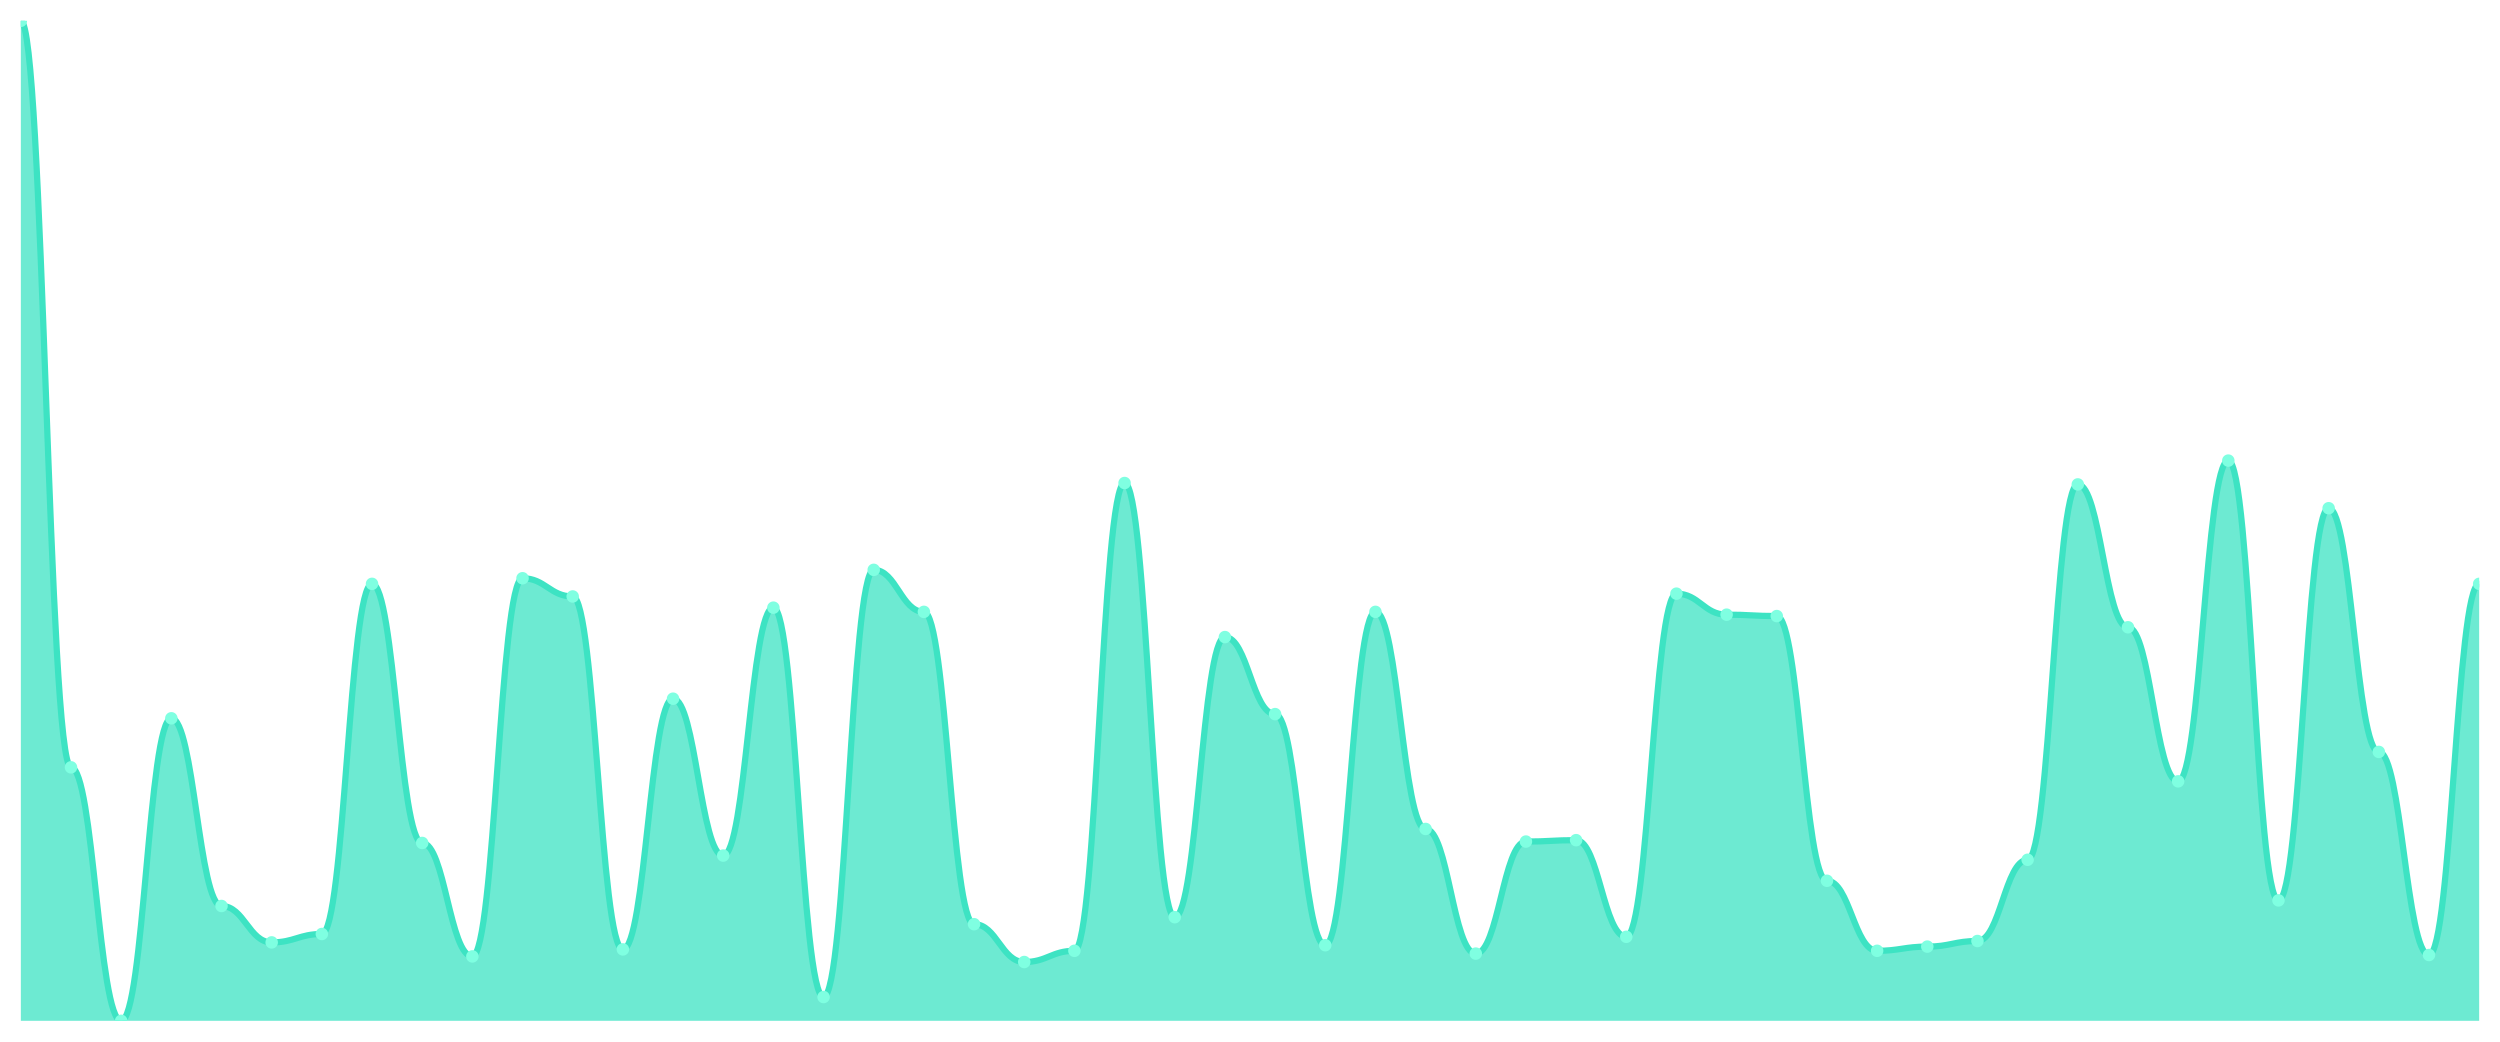
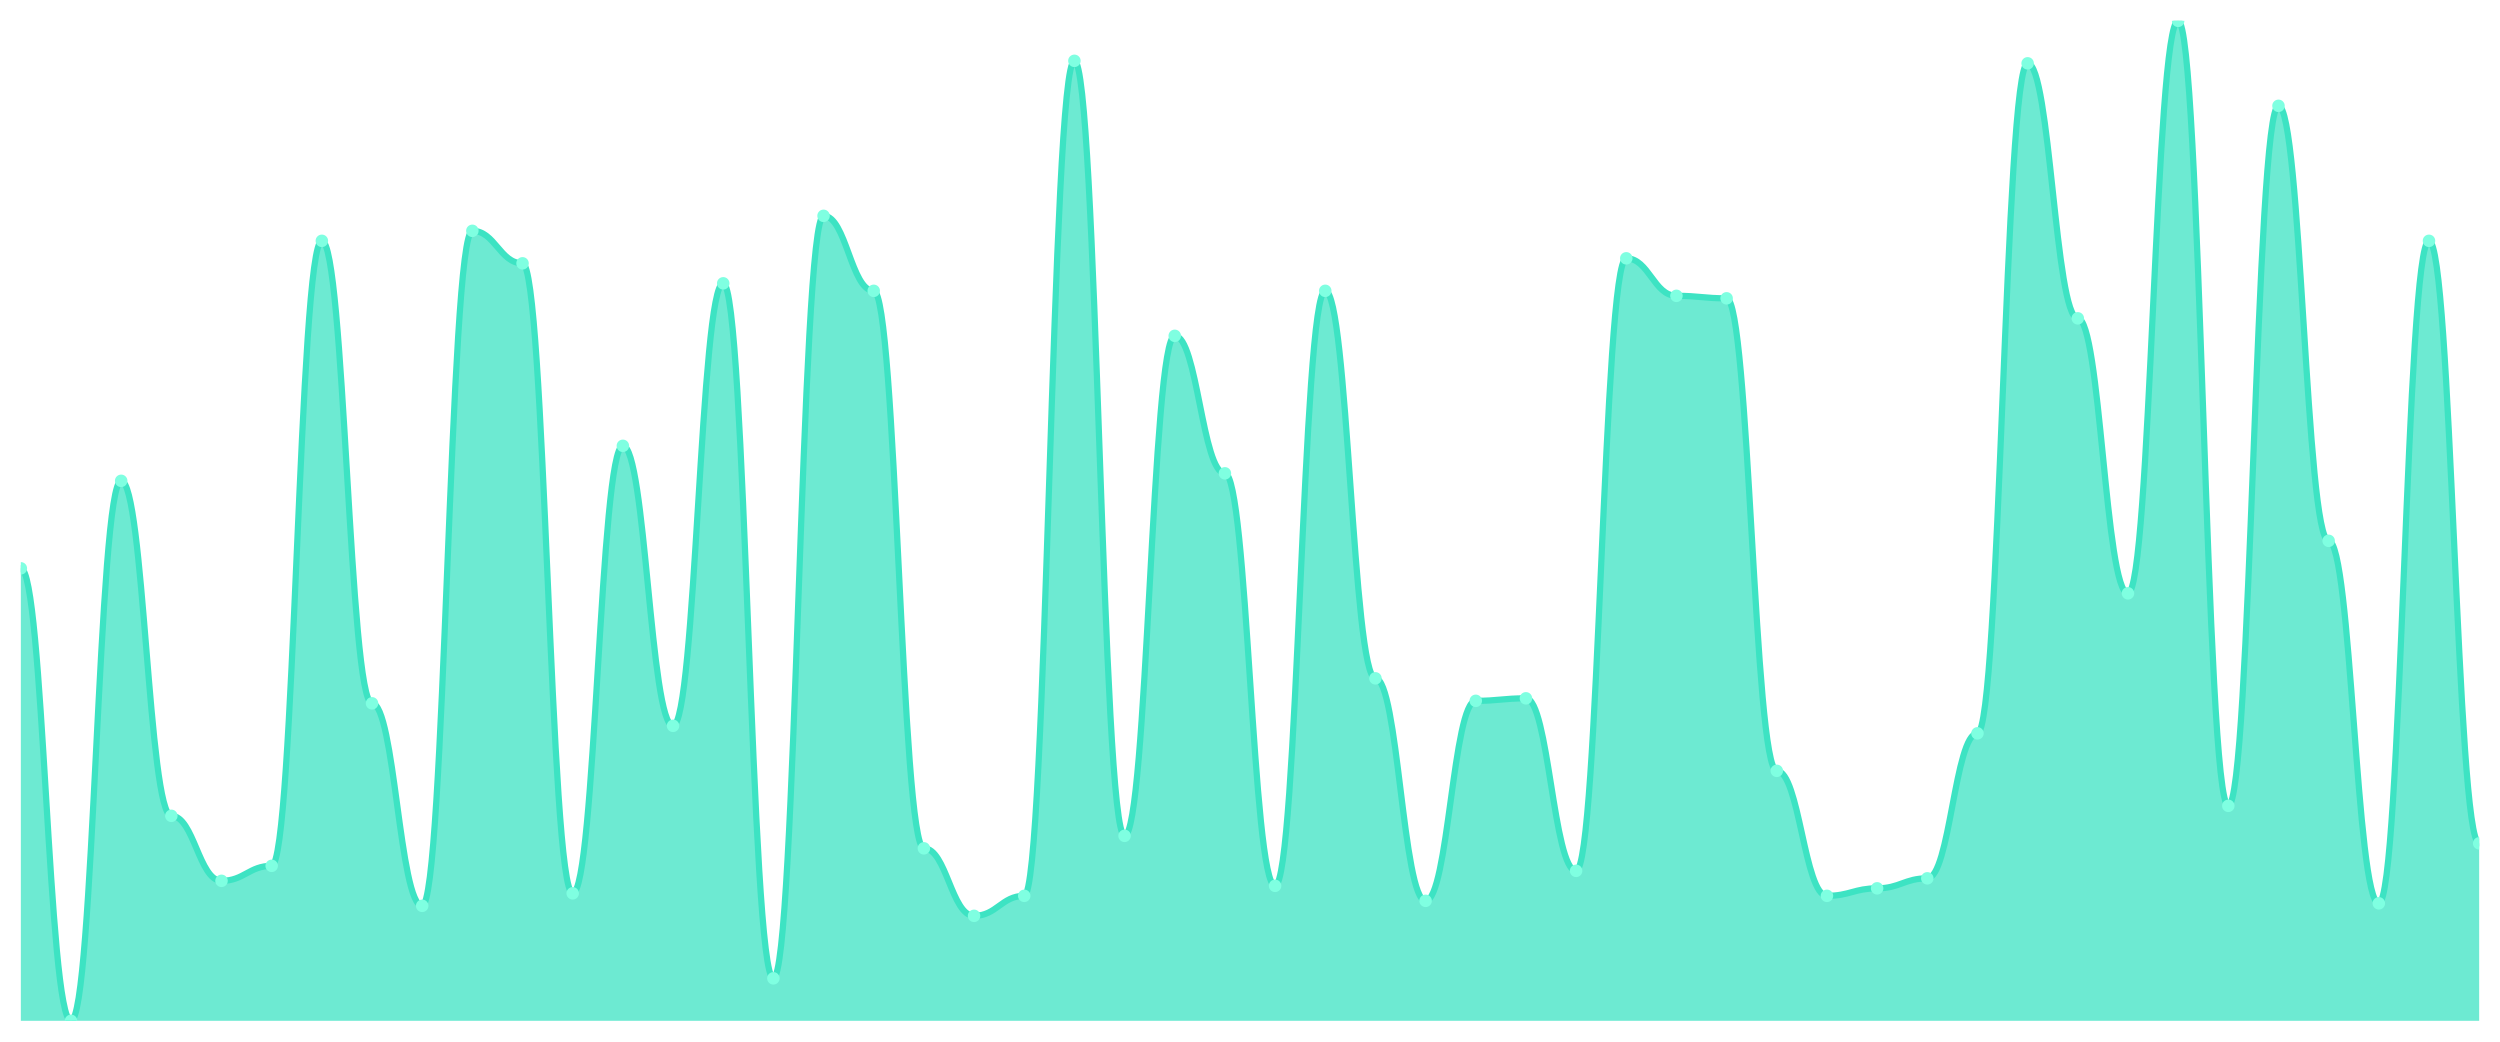
<svg xmlns="http://www.w3.org/2000/svg" viewBox="0 0 1200 500" width="1200" height="500">
  <defs>
    <clipPath id="c">
      <rect x="10" y="10" width="1180" height="480" />
    </clipPath>
  </defs>
  <rect width="1200" height="500" fill="none" />
  <g clip-path="url(#c)">
-     <path d="M 10,490 L 10,10 C 20.837,10 23.245,368.319 34.082,368.319 C 44.918,368.319 47.327,490 58.163,490 C 69,490 71.408,344.79 82.245,344.79 C 93.082,344.79 95.49,434.874 106.327,434.874 C 117.163,434.874 119.571,452.353 130.408,452.353 C 141.245,452.353 143.653,448.319 154.49,448.319 C 165.327,448.319 167.735,280.252 178.571,280.252 C 189.408,280.252 191.816,404.622 202.653,404.622 C 213.49,404.622 215.898,459.076 226.735,459.076 C 237.571,459.076 239.98,277.563 250.816,277.563 C 261.653,277.563 264.061,286.303 274.898,286.303 C 285.735,286.303 288.143,455.714 298.98,455.714 C 309.816,455.714 312.224,335.378 323.061,335.378 C 333.898,335.378 336.306,410.672 347.143,410.672 C 357.98,410.672 360.388,291.681 371.224,291.681 C 382.061,291.681 384.469,478.571 395.306,478.571 C 406.143,478.571 408.551,273.529 419.388,273.529 C 430.224,273.529 432.633,293.697 443.469,293.697 C 454.306,293.697 456.714,443.613 467.551,443.613 C 478.388,443.613 480.796,461.765 491.633,461.765 C 502.469,461.765 504.878,456.387 515.714,456.387 C 526.551,456.387 528.959,231.849 539.796,231.849 C 550.633,231.849 553.041,440.252 563.878,440.252 C 574.714,440.252 577.122,305.798 587.959,305.798 C 598.796,305.798 601.204,342.773 612.041,342.773 C 622.878,342.773 625.286,453.697 636.122,453.697 C 646.959,453.697 649.367,293.697 660.204,293.697 C 671.041,293.697 673.449,397.899 684.286,397.899 C 695.122,397.899 697.531,457.731 708.367,457.731 C 719.204,457.731 721.612,403.95 732.449,403.95 C 743.286,403.95 745.694,403.277 756.531,403.277 C 767.367,403.277 769.776,449.664 780.612,449.664 C 791.449,449.664 793.857,284.958 804.694,284.958 C 815.531,284.958 817.939,295.042 828.776,295.042 C 839.612,295.042 842.02,295.714 852.857,295.714 C 863.694,295.714 866.102,422.773 876.939,422.773 C 887.776,422.773 890.184,456.387 901.02,456.387 C 911.857,456.387 914.265,454.37 925.102,454.37 C 935.939,454.37 938.347,451.681 949.184,451.681 C 960.02,451.681 962.429,412.689 973.265,412.689 C 984.102,412.689 986.51,232.521 997.347,232.521 C 1008.184,232.521 1010.592,301.092 1021.429,301.092 C 1032.265,301.092 1034.673,375.042 1045.51,375.042 C 1056.347,375.042 1058.755,221.092 1069.592,221.092 C 1080.429,221.092 1082.837,432.185 1093.673,432.185 C 1104.51,432.185 1106.918,243.95 1117.755,243.95 C 1128.592,243.95 1131,360.924 1141.837,360.924 C 1152.673,360.924 1155.082,458.403 1165.918,458.403 C 1176.755,458.403 1179.163,280.252 1190,280.252 L 1190,490 Z" fill="rgba(61,227,195,0.75)" />
-     <path d="M 10,10 C 20.837,10 23.245,368.319 34.082,368.319 C 44.918,368.319 47.327,490 58.163,490 C 69,490 71.408,344.79 82.245,344.79 C 93.082,344.79 95.49,434.874 106.327,434.874 C 117.163,434.874 119.571,452.353 130.408,452.353 C 141.245,452.353 143.653,448.319 154.49,448.319 C 165.327,448.319 167.735,280.252 178.571,280.252 C 189.408,280.252 191.816,404.622 202.653,404.622 C 213.49,404.622 215.898,459.076 226.735,459.076 C 237.571,459.076 239.98,277.563 250.816,277.563 C 261.653,277.563 264.061,286.303 274.898,286.303 C 285.735,286.303 288.143,455.714 298.98,455.714 C 309.816,455.714 312.224,335.378 323.061,335.378 C 333.898,335.378 336.306,410.672 347.143,410.672 C 357.98,410.672 360.388,291.681 371.224,291.681 C 382.061,291.681 384.469,478.571 395.306,478.571 C 406.143,478.571 408.551,273.529 419.388,273.529 C 430.224,273.529 432.633,293.697 443.469,293.697 C 454.306,293.697 456.714,443.613 467.551,443.613 C 478.388,443.613 480.796,461.765 491.633,461.765 C 502.469,461.765 504.878,456.387 515.714,456.387 C 526.551,456.387 528.959,231.849 539.796,231.849 C 550.633,231.849 553.041,440.252 563.878,440.252 C 574.714,440.252 577.122,305.798 587.959,305.798 C 598.796,305.798 601.204,342.773 612.041,342.773 C 622.878,342.773 625.286,453.697 636.122,453.697 C 646.959,453.697 649.367,293.697 660.204,293.697 C 671.041,293.697 673.449,397.899 684.286,397.899 C 695.122,397.899 697.531,457.731 708.367,457.731 C 719.204,457.731 721.612,403.95 732.449,403.95 C 743.286,403.95 745.694,403.277 756.531,403.277 C 767.367,403.277 769.776,449.664 780.612,449.664 C 791.449,449.664 793.857,284.958 804.694,284.958 C 815.531,284.958 817.939,295.042 828.776,295.042 C 839.612,295.042 842.02,295.714 852.857,295.714 C 863.694,295.714 866.102,422.773 876.939,422.773 C 887.776,422.773 890.184,456.387 901.02,456.387 C 911.857,456.387 914.265,454.37 925.102,454.37 C 935.939,454.37 938.347,451.681 949.184,451.681 C 960.02,451.681 962.429,412.689 973.265,412.689 C 984.102,412.689 986.51,232.521 997.347,232.521 C 1008.184,232.521 1010.592,301.092 1021.429,301.092 C 1032.265,301.092 1034.673,375.042 1045.51,375.042 C 1056.347,375.042 1058.755,221.092 1069.592,221.092 C 1080.429,221.092 1082.837,432.185 1093.673,432.185 C 1104.51,432.185 1106.918,243.95 1117.755,243.95 C 1128.592,243.95 1131,360.924 1141.837,360.924 C 1152.673,360.924 1155.082,458.403 1165.918,458.403 C 1176.755,458.403 1179.163,280.252 1190,280.252" fill="none" stroke="#3de3c3" stroke-width="3" stroke-linecap="round" stroke-linejoin="round" />
-     <circle cx="10" cy="10" r="3" fill="#7fffe1" />
-     <circle cx="34.082" cy="368.319" r="3" fill="#7fffe1" />
-     <circle cx="58.163" cy="490" r="3" fill="#7fffe1" />
-     <circle cx="82.245" cy="344.79" r="3" fill="#7fffe1" />
-     <circle cx="106.327" cy="434.874" r="3" fill="#7fffe1" />
-     <circle cx="130.408" cy="452.353" r="3" fill="#7fffe1" />
-     <circle cx="154.49" cy="448.319" r="3" fill="#7fffe1" />
-     <circle cx="178.571" cy="280.252" r="3" fill="#7fffe1" />
-     <circle cx="202.653" cy="404.622" r="3" fill="#7fffe1" />
-     <circle cx="226.735" cy="459.076" r="3" fill="#7fffe1" />
-     <circle cx="250.816" cy="277.563" r="3" fill="#7fffe1" />
-     <circle cx="274.898" cy="286.303" r="3" fill="#7fffe1" />
-     <circle cx="298.98" cy="455.714" r="3" fill="#7fffe1" />
-     <circle cx="323.061" cy="335.378" r="3" fill="#7fffe1" />
-     <circle cx="347.143" cy="410.672" r="3" fill="#7fffe1" />
-     <circle cx="371.224" cy="291.681" r="3" fill="#7fffe1" />
-     <circle cx="395.306" cy="478.571" r="3" fill="#7fffe1" />
-     <circle cx="419.388" cy="273.529" r="3" fill="#7fffe1" />
-     <circle cx="443.469" cy="293.697" r="3" fill="#7fffe1" />
-     <circle cx="467.551" cy="443.613" r="3" fill="#7fffe1" />
-     <circle cx="491.633" cy="461.765" r="3" fill="#7fffe1" />
-     <circle cx="515.714" cy="456.387" r="3" fill="#7fffe1" />
-     <circle cx="539.796" cy="231.849" r="3" fill="#7fffe1" />
-     <circle cx="563.878" cy="440.252" r="3" fill="#7fffe1" />
-     <circle cx="587.959" cy="305.798" r="3" fill="#7fffe1" />
-     <circle cx="612.041" cy="342.773" r="3" fill="#7fffe1" />
-     <circle cx="636.122" cy="453.697" r="3" fill="#7fffe1" />
-     <circle cx="660.204" cy="293.697" r="3" fill="#7fffe1" />
-     <circle cx="684.286" cy="397.899" r="3" fill="#7fffe1" />
-     <circle cx="708.367" cy="457.731" r="3" fill="#7fffe1" />
-     <circle cx="732.449" cy="403.95" r="3" fill="#7fffe1" />
-     <circle cx="756.531" cy="403.277" r="3" fill="#7fffe1" />
-     <circle cx="780.612" cy="449.664" r="3" fill="#7fffe1" />
-     <circle cx="804.694" cy="284.958" r="3" fill="#7fffe1" />
-     <circle cx="828.776" cy="295.042" r="3" fill="#7fffe1" />
-     <circle cx="852.857" cy="295.714" r="3" fill="#7fffe1" />
-     <circle cx="876.939" cy="422.773" r="3" fill="#7fffe1" />
-     <circle cx="901.02" cy="456.387" r="3" fill="#7fffe1" />
-     <circle cx="925.102" cy="454.37" r="3" fill="#7fffe1" />
-     <circle cx="949.184" cy="451.681" r="3" fill="#7fffe1" />
-     <circle cx="973.265" cy="412.689" r="3" fill="#7fffe1" />
-     <circle cx="997.347" cy="232.521" r="3" fill="#7fffe1" />
-     <circle cx="1021.429" cy="301.092" r="3" fill="#7fffe1" />
-     <circle cx="1045.51" cy="375.042" r="3" fill="#7fffe1" />
-     <circle cx="1069.592" cy="221.092" r="3" fill="#7fffe1" />
-     <circle cx="1093.673" cy="432.185" r="3" fill="#7fffe1" />
-     <circle cx="1117.755" cy="243.95" r="3" fill="#7fffe1" />
-     <circle cx="1141.837" cy="360.924" r="3" fill="#7fffe1" />
-     <circle cx="1165.918" cy="458.403" r="3" fill="#7fffe1" />
-     <circle cx="1190" cy="280.252" r="3" fill="#7fffe1" />
+     <path d="M 10,490 L 10,272.8 C 20.837,272.8 23.245,490 34.082,490 C 44.918,490 47.327,230.8 58.163,230.8 C 69,230.8 71.408,391.6 82.245,391.6 C 93.082,391.6 95.49,422.8 106.327,422.8 C 117.163,422.8 119.571,415.6 130.408,415.6 C 141.245,415.6 143.653,115.6 154.49,115.6 C 165.327,115.6 167.735,337.6 178.571,337.6 C 189.408,337.6 191.816,434.8 202.653,434.8 C 213.49,434.8 215.898,110.8 226.735,110.8 C 237.571,110.8 239.98,126.4 250.816,126.4 C 261.653,126.4 264.061,428.8 274.898,428.8 C 285.735,428.8 288.143,214 298.98,214 C 309.816,214 312.224,348.4 323.061,348.4 C 333.898,348.4 336.306,136 347.143,136 C 357.98,136 360.388,469.6 371.224,469.6 C 382.061,469.6 384.469,103.6 395.306,103.6 C 406.143,103.6 408.551,139.6 419.388,139.6 C 430.224,139.6 432.633,407.2 443.469,407.2 C 454.306,407.2 456.714,439.6 467.551,439.6 C 478.388,439.6 480.796,430 491.633,430 C 502.469,430 504.878,29.2 515.714,29.2 C 526.551,29.2 528.959,401.2 539.796,401.2 C 550.633,401.2 553.041,161.2 563.878,161.2 C 574.714,161.2 577.122,227.2 587.959,227.2 C 598.796,227.2 601.204,425.2 612.041,425.2 C 622.878,425.2 625.286,139.6 636.122,139.6 C 646.959,139.6 649.367,325.6 660.204,325.6 C 671.041,325.6 673.449,432.4 684.286,432.4 C 695.122,432.4 697.531,336.4 708.367,336.4 C 719.204,336.4 721.612,335.2 732.449,335.2 C 743.286,335.2 745.694,418 756.531,418 C 767.367,418 769.776,124 780.612,124 C 791.449,124 793.857,142 804.694,142 C 815.531,142 817.939,143.2 828.776,143.2 C 839.612,143.2 842.02,370 852.857,370 C 863.694,370 866.102,430 876.939,430 C 887.776,430 890.184,426.4 901.02,426.4 C 911.857,426.4 914.265,421.6 925.102,421.6 C 935.939,421.6 938.347,352 949.184,352 C 960.02,352 962.429,30.4 973.265,30.4 C 984.102,30.4 986.51,152.8 997.347,152.8 C 1008.184,152.8 1010.592,284.8 1021.429,284.8 C 1032.265,284.8 1034.673,10 1045.51,10 C 1056.347,10 1058.755,386.8 1069.592,386.8 C 1080.429,386.8 1082.837,50.8 1093.673,50.8 C 1104.51,50.8 1106.918,259.6 1117.755,259.6 C 1128.592,259.6 1131,433.6 1141.837,433.6 C 1152.673,433.6 1155.082,115.6 1165.918,115.6 C 1176.755,115.6 1179.163,404.8 1190,404.8 L 1190,490 Z" fill="rgba(61,227,195,0.75)" />
+     <path d="M 10,272.8 C 20.837,272.8 23.245,490 34.082,490 C 44.918,490 47.327,230.8 58.163,230.8 C 69,230.8 71.408,391.6 82.245,391.6 C 93.082,391.6 95.49,422.8 106.327,422.8 C 117.163,422.8 119.571,415.6 130.408,415.6 C 141.245,415.6 143.653,115.6 154.49,115.6 C 165.327,115.6 167.735,337.6 178.571,337.6 C 189.408,337.6 191.816,434.8 202.653,434.8 C 213.49,434.8 215.898,110.8 226.735,110.8 C 237.571,110.8 239.98,126.4 250.816,126.4 C 261.653,126.4 264.061,428.8 274.898,428.8 C 285.735,428.8 288.143,214 298.98,214 C 309.816,214 312.224,348.4 323.061,348.4 C 333.898,348.4 336.306,136 347.143,136 C 357.98,136 360.388,469.6 371.224,469.6 C 382.061,469.6 384.469,103.6 395.306,103.6 C 406.143,103.6 408.551,139.6 419.388,139.6 C 430.224,139.6 432.633,407.2 443.469,407.2 C 454.306,407.2 456.714,439.6 467.551,439.6 C 478.388,439.6 480.796,430 491.633,430 C 502.469,430 504.878,29.2 515.714,29.2 C 526.551,29.2 528.959,401.2 539.796,401.2 C 550.633,401.2 553.041,161.2 563.878,161.2 C 574.714,161.2 577.122,227.2 587.959,227.2 C 598.796,227.2 601.204,425.2 612.041,425.2 C 622.878,425.2 625.286,139.6 636.122,139.6 C 646.959,139.6 649.367,325.6 660.204,325.6 C 671.041,325.6 673.449,432.4 684.286,432.4 C 695.122,432.4 697.531,336.4 708.367,336.4 C 719.204,336.4 721.612,335.2 732.449,335.2 C 743.286,335.2 745.694,418 756.531,418 C 767.367,418 769.776,124 780.612,124 C 791.449,124 793.857,142 804.694,142 C 815.531,142 817.939,143.2 828.776,143.2 C 839.612,143.2 842.02,370 852.857,370 C 863.694,370 866.102,430 876.939,430 C 887.776,430 890.184,426.4 901.02,426.4 C 911.857,426.4 914.265,421.6 925.102,421.6 C 935.939,421.6 938.347,352 949.184,352 C 960.02,352 962.429,30.4 973.265,30.4 C 984.102,30.4 986.51,152.8 997.347,152.8 C 1008.184,152.8 1010.592,284.8 1021.429,284.8 C 1032.265,284.8 1034.673,10 1045.51,10 C 1056.347,10 1058.755,386.8 1069.592,386.8 C 1080.429,386.8 1082.837,50.8 1093.673,50.8 C 1104.51,50.8 1106.918,259.6 1117.755,259.6 C 1128.592,259.6 1131,433.6 1141.837,433.6 C 1152.673,433.6 1155.082,115.6 1165.918,115.6 C 1176.755,115.6 1179.163,404.8 1190,404.8" fill="none" stroke="#3de3c3" stroke-width="3" stroke-linecap="round" stroke-linejoin="round" />
+     <circle cx="10" cy="272.8" r="3" fill="#7fffe1" />
+     <circle cx="34.082" cy="490" r="3" fill="#7fffe1" />
+     <circle cx="58.163" cy="230.8" r="3" fill="#7fffe1" />
+     <circle cx="82.245" cy="391.6" r="3" fill="#7fffe1" />
+     <circle cx="106.327" cy="422.8" r="3" fill="#7fffe1" />
+     <circle cx="130.408" cy="415.6" r="3" fill="#7fffe1" />
+     <circle cx="154.49" cy="115.6" r="3" fill="#7fffe1" />
+     <circle cx="178.571" cy="337.6" r="3" fill="#7fffe1" />
+     <circle cx="202.653" cy="434.8" r="3" fill="#7fffe1" />
+     <circle cx="226.735" cy="110.8" r="3" fill="#7fffe1" />
+     <circle cx="250.816" cy="126.4" r="3" fill="#7fffe1" />
+     <circle cx="274.898" cy="428.8" r="3" fill="#7fffe1" />
+     <circle cx="298.98" cy="214" r="3" fill="#7fffe1" />
+     <circle cx="323.061" cy="348.4" r="3" fill="#7fffe1" />
+     <circle cx="347.143" cy="136" r="3" fill="#7fffe1" />
+     <circle cx="371.224" cy="469.6" r="3" fill="#7fffe1" />
+     <circle cx="395.306" cy="103.6" r="3" fill="#7fffe1" />
+     <circle cx="419.388" cy="139.6" r="3" fill="#7fffe1" />
+     <circle cx="443.469" cy="407.2" r="3" fill="#7fffe1" />
+     <circle cx="467.551" cy="439.6" r="3" fill="#7fffe1" />
+     <circle cx="491.633" cy="430" r="3" fill="#7fffe1" />
+     <circle cx="515.714" cy="29.2" r="3" fill="#7fffe1" />
+     <circle cx="539.796" cy="401.2" r="3" fill="#7fffe1" />
+     <circle cx="563.878" cy="161.2" r="3" fill="#7fffe1" />
+     <circle cx="587.959" cy="227.2" r="3" fill="#7fffe1" />
+     <circle cx="612.041" cy="425.2" r="3" fill="#7fffe1" />
+     <circle cx="636.122" cy="139.6" r="3" fill="#7fffe1" />
+     <circle cx="660.204" cy="325.6" r="3" fill="#7fffe1" />
+     <circle cx="684.286" cy="432.4" r="3" fill="#7fffe1" />
+     <circle cx="708.367" cy="336.4" r="3" fill="#7fffe1" />
+     <circle cx="732.449" cy="335.2" r="3" fill="#7fffe1" />
+     <circle cx="756.531" cy="418" r="3" fill="#7fffe1" />
+     <circle cx="780.612" cy="124" r="3" fill="#7fffe1" />
+     <circle cx="804.694" cy="142" r="3" fill="#7fffe1" />
+     <circle cx="828.776" cy="143.2" r="3" fill="#7fffe1" />
+     <circle cx="852.857" cy="370" r="3" fill="#7fffe1" />
+     <circle cx="876.939" cy="430" r="3" fill="#7fffe1" />
+     <circle cx="901.02" cy="426.4" r="3" fill="#7fffe1" />
+     <circle cx="925.102" cy="421.6" r="3" fill="#7fffe1" />
+     <circle cx="949.184" cy="352" r="3" fill="#7fffe1" />
+     <circle cx="973.265" cy="30.4" r="3" fill="#7fffe1" />
+     <circle cx="997.347" cy="152.8" r="3" fill="#7fffe1" />
+     <circle cx="1021.429" cy="284.8" r="3" fill="#7fffe1" />
+     <circle cx="1045.51" cy="10" r="3" fill="#7fffe1" />
+     <circle cx="1069.592" cy="386.8" r="3" fill="#7fffe1" />
+     <circle cx="1093.673" cy="50.8" r="3" fill="#7fffe1" />
+     <circle cx="1117.755" cy="259.6" r="3" fill="#7fffe1" />
+     <circle cx="1141.837" cy="433.6" r="3" fill="#7fffe1" />
+     <circle cx="1165.918" cy="115.6" r="3" fill="#7fffe1" />
+     <circle cx="1190" cy="404.8" r="3" fill="#7fffe1" />
  </g>
</svg>
